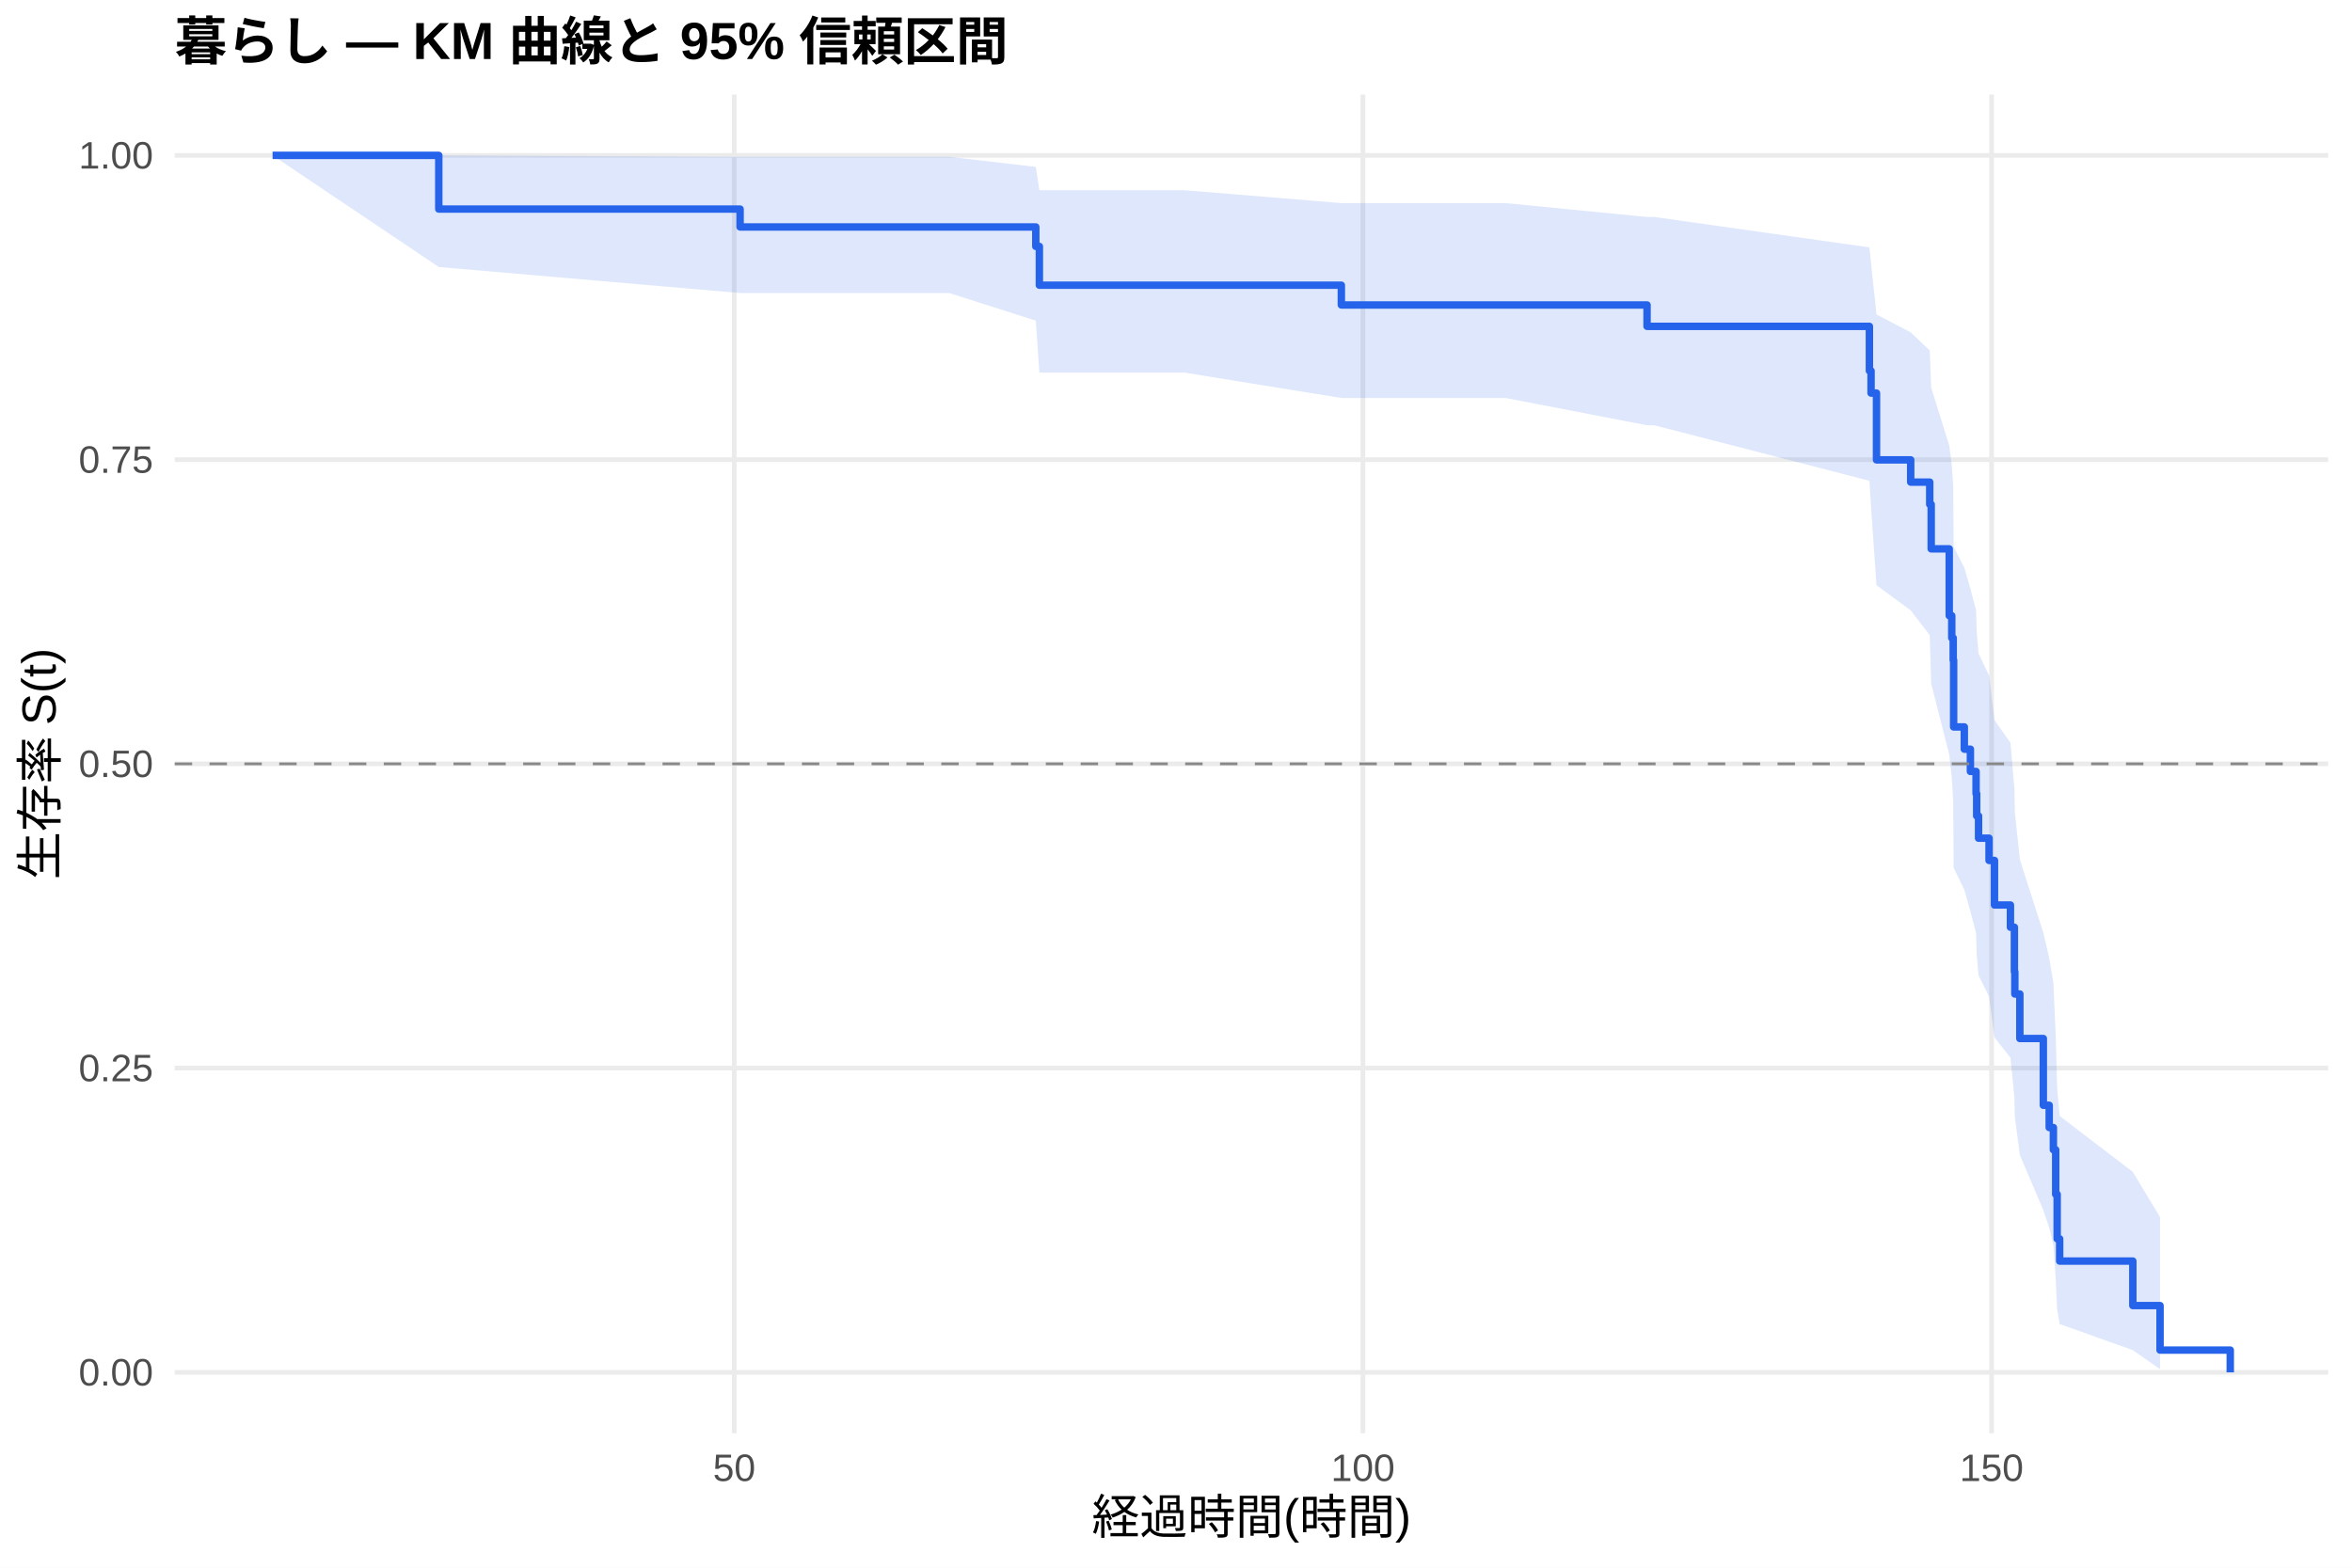
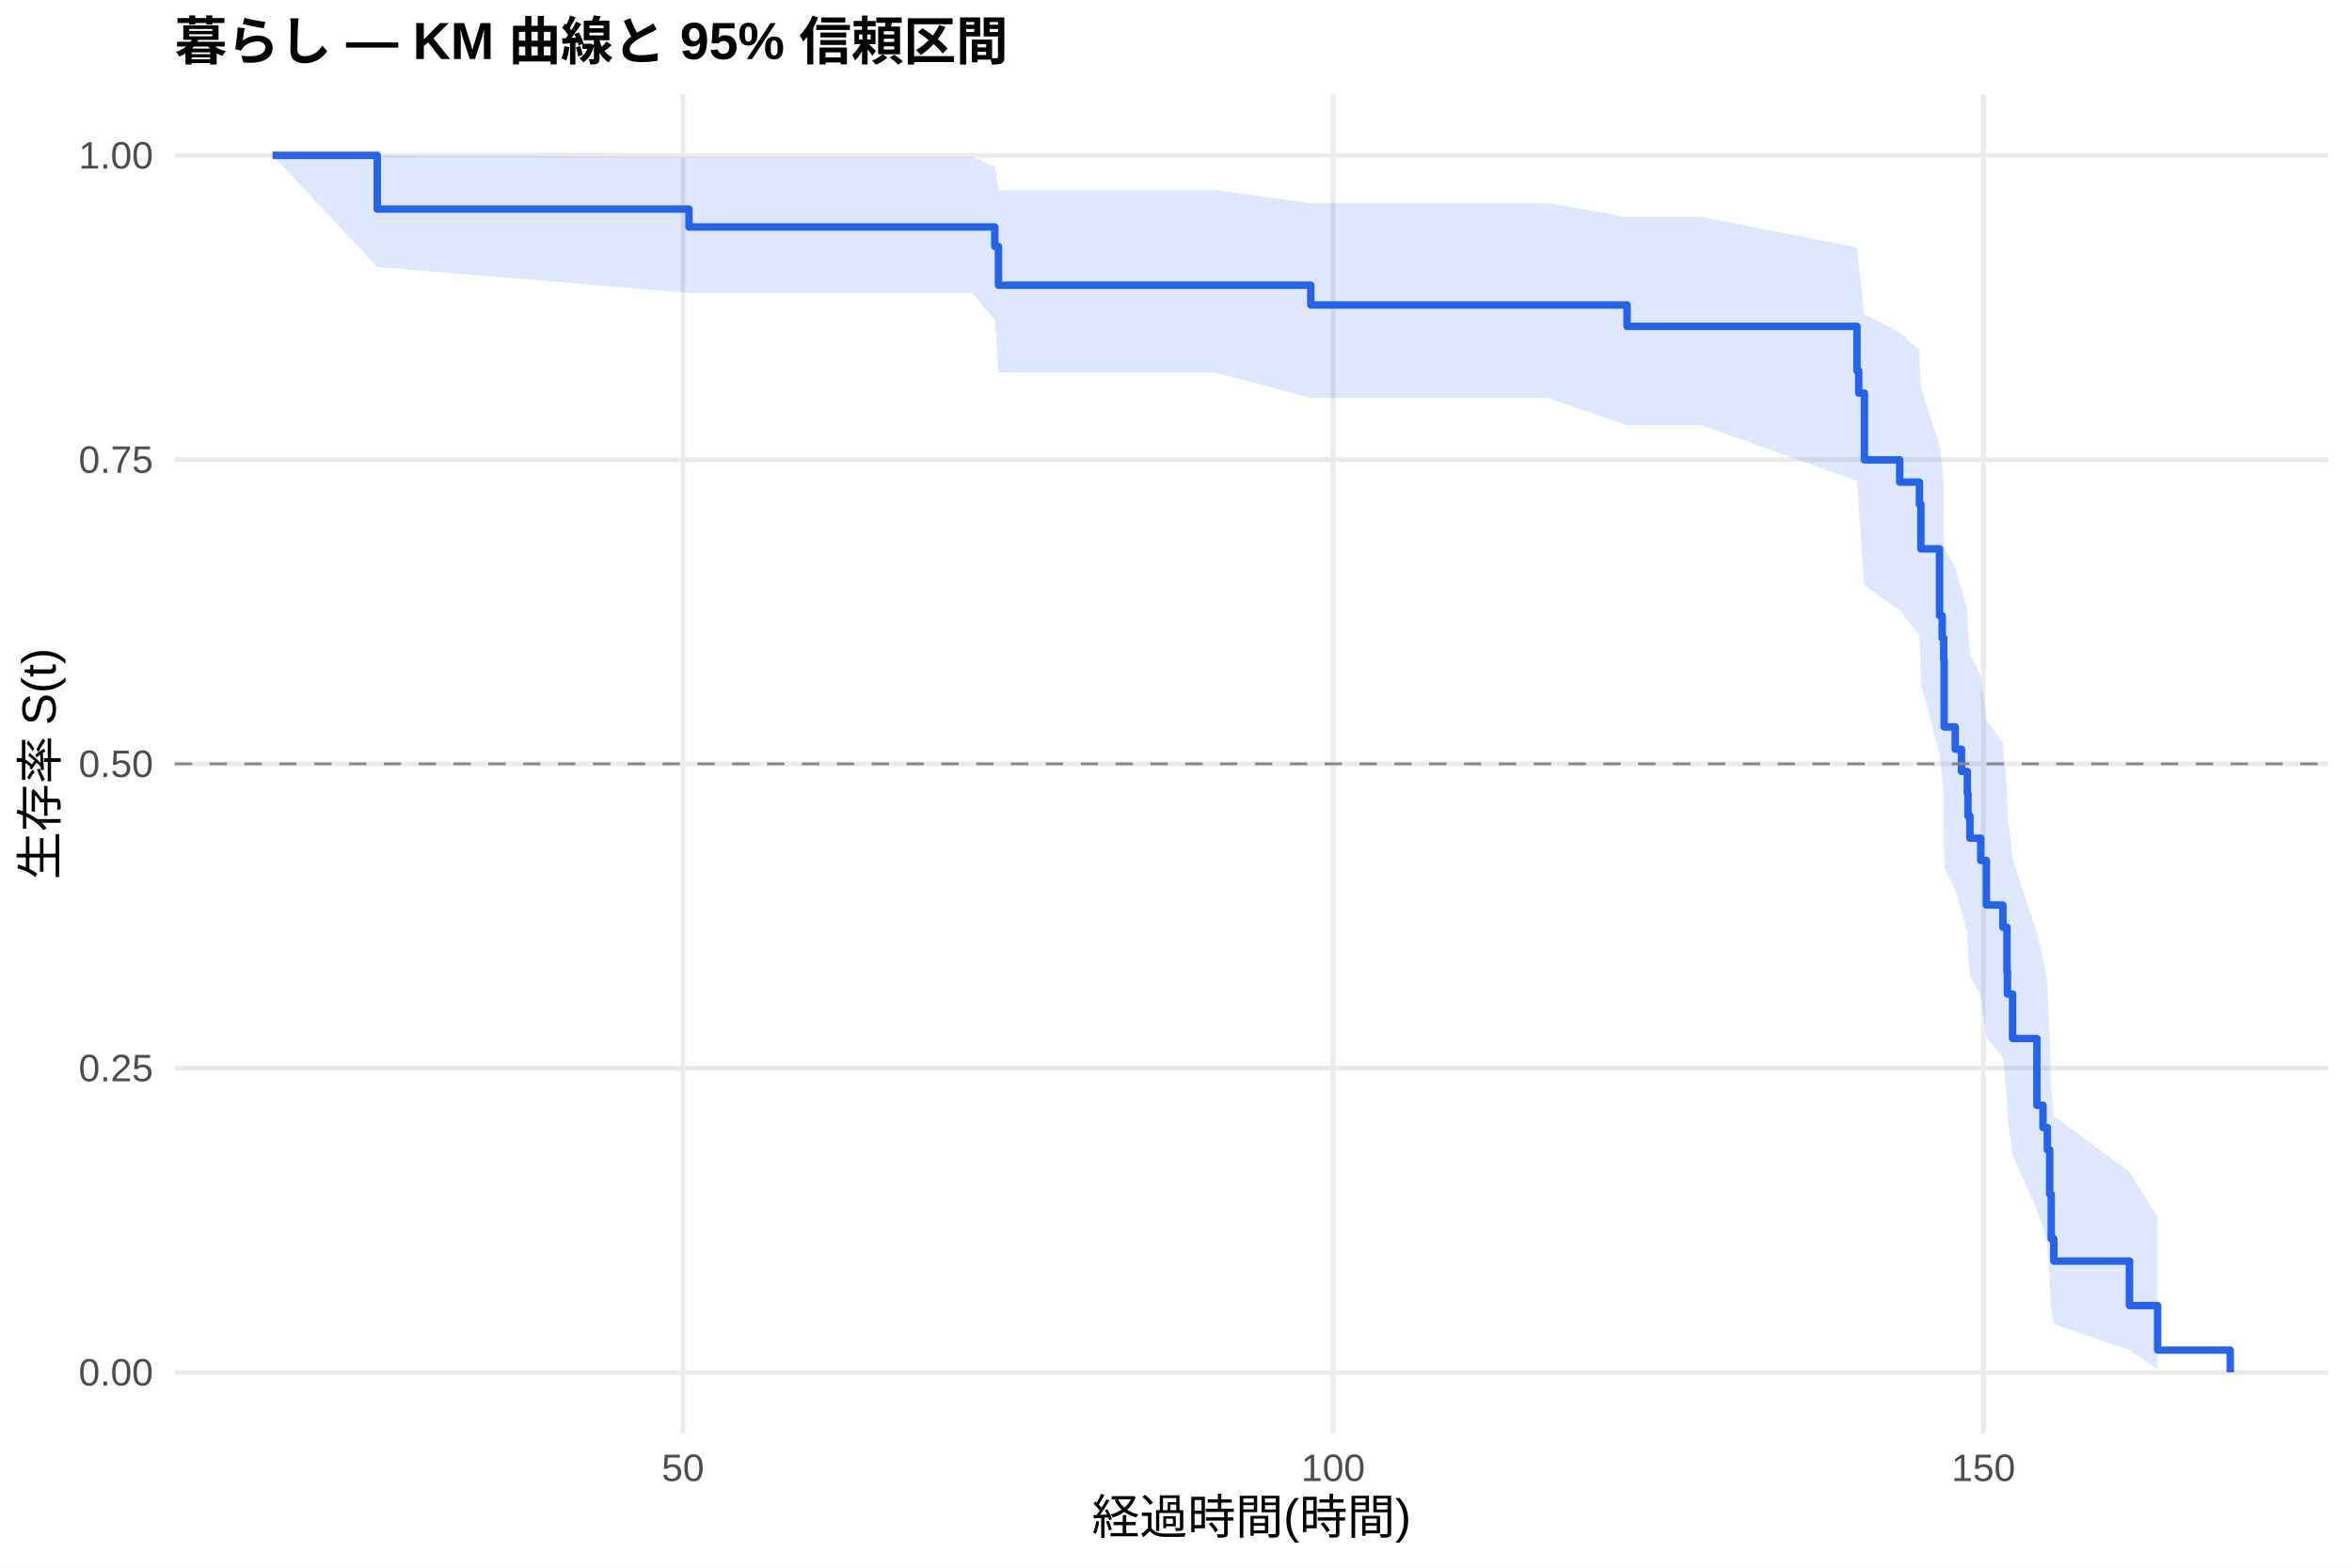
<svg xmlns="http://www.w3.org/2000/svg" width="540.00pt" height="360.00pt" viewBox="0 0 540.00 360.00">
  <g class="svglite">
    <defs>
      <style type="text/css">
    .svglite line, .svglite polyline, .svglite polygon, .svglite path, .svglite rect, .svglite circle {
      fill: none;
      stroke: #000000;
      stroke-linecap: round;
      stroke-linejoin: round;
      stroke-miterlimit: 10.00;
    }
    .svglite text {
      white-space: pre;
    }
    .svglite g.glyphgroup path {
      fill: inherit;
      stroke: none;
    }
  </style>
    </defs>
    <rect width="100%" height="100%" style="stroke: none; fill: #FFFFFF;" />
    <defs>
      <clipPath id="cpMC4wMHw1NDAuMDB8MC4wMHwzNjAuMDA=">
        <rect x="0.00" y="0.00" width="540.00" height="360.00" />
      </clipPath>
    </defs>
    <g clip-path="url(#cpMC4wMHw1NDAuMDB8MC4wMHwzNjAuMDA=)">
      <rect x="0" y="0.00" width="540.00" height="360.00" style="stroke-width: 1.07; stroke: none; fill: #FFFFFF;" />
    </g>
    <defs>
      <clipPath id="cpNDAuMTF8NTM0LjUyfDIxLjcxfDMyOS4xMg==">
        <rect x="40.11" y="21.71" width="494.41" height="307.41" />
      </clipPath>
    </defs>
    <g clip-path="url(#cpNDAuMTF8NTM0LjUyfDIxLjcxfDMyOS4xMg==)">
      <polyline points="40.11,315.14 534.52,315.14 " style="stroke-width: 1.07; stroke: #EBEBEB; stroke-linecap: butt;" />
      <polyline points="40.11,245.28 534.52,245.28 " style="stroke-width: 1.07; stroke: #EBEBEB; stroke-linecap: butt;" />
      <polyline points="40.11,175.41 534.52,175.41 " style="stroke-width: 1.07; stroke: #EBEBEB; stroke-linecap: butt;" />
      <polyline points="40.11,105.55 534.52,105.55 " style="stroke-width: 1.07; stroke: #EBEBEB; stroke-linecap: butt;" />
      <polyline points="40.11,35.68 534.52,35.68 " style="stroke-width: 1.07; stroke: #EBEBEB; stroke-linecap: butt;" />
-       <polyline points="168.57,329.12 168.57,21.71 " style="stroke-width: 1.07; stroke: #EBEBEB; stroke-linecap: butt;" />
-       <polyline points="312.91,329.12 312.91,21.71 " style="stroke-width: 1.07; stroke: #EBEBEB; stroke-linecap: butt;" />
-       <polyline points="457.25,329.12 457.25,21.71 " style="stroke-width: 1.07; stroke: #EBEBEB; stroke-linecap: butt;" />
-       <polygon points="62.58,35.68 100.74,35.68 169.92,36.02 187.58,36.02 202.59,36.02 217.94,36.02 237.81,38.32 238.63,43.68 271.92,43.68 307.96,46.64 331.67,46.64 345.68,46.64 378.15,49.83 379.83,49.83 429.20,56.81 429.58,60.50 430.83,72.23 438.68,76.31 443.05,80.48 443.39,89.02 447.53,102.31 448.11,106.85 448.44,111.45 448.54,125.56 450.99,130.36 452.39,135.21 453.69,140.12 453.83,145.07 454.26,150.07 456.67,155.12 457.92,165.36 461.58,170.57 462.49,181.13 462.59,186.49 463.74,197.38 469.13,214.20 470.48,219.95 471.44,225.77 471.97,237.68 472.31,249.97 472.88,256.27 489.68,269.11 495.93,279.52 495.93,314.41 489.68,310.04 472.88,304.05 472.31,300.71 471.97,293.56 471.44,285.92 470.48,281.94 469.13,277.88 463.74,265.24 462.59,256.47 462.49,251.99 461.58,242.88 457.92,238.24 456.67,228.80 454.26,224.00 453.83,219.16 453.69,214.26 452.39,209.31 450.99,204.32 448.54,199.27 448.44,183.83 448.11,178.58 447.53,173.27 443.39,157.00 443.05,145.84 438.68,140.15 430.83,134.39 429.58,116.55 429.20,110.40 379.83,97.66 378.15,97.66 345.68,91.39 331.67,91.39 307.96,91.39 271.92,85.56 238.63,85.56 237.81,73.63 217.94,67.29 202.59,67.29 187.58,67.29 169.92,67.29 100.74,61.31 62.58,35.68 " style="stroke-width: 0.00; stroke: none; stroke-linecap: butt; fill: #2563EB; fill-opacity: 0.15;" />
-       <polyline points="62.58,35.68 100.74,35.68 169.92,36.02 187.58,36.02 202.59,36.02 217.94,36.02 237.81,38.32 238.63,43.68 271.92,43.68 307.96,46.64 331.67,46.64 345.68,46.64 378.15,49.83 379.83,49.83 429.20,56.81 429.58,60.50 430.83,72.23 438.68,76.31 443.05,80.48 443.39,89.02 447.53,102.31 448.11,106.85 448.44,111.45 448.54,125.56 450.99,130.36 452.39,135.21 453.69,140.12 453.83,145.07 454.26,150.07 456.67,155.12 457.92,165.36 461.58,170.57 462.49,181.13 462.59,186.49 463.74,197.38 469.13,214.20 470.48,219.95 471.44,225.77 471.97,237.68 472.31,249.97 472.88,256.27 489.68,269.11 495.93,279.52 " style="stroke-width: 1.07; stroke: none; stroke-linecap: butt;" />
-       <polyline points="495.93,314.41 489.68,310.04 472.88,304.05 472.31,300.71 471.97,293.56 471.44,285.92 470.48,281.94 469.13,277.88 463.74,265.24 462.59,256.47 462.49,251.99 461.58,242.88 457.92,238.24 456.67,228.80 454.26,224.00 453.83,219.16 453.69,214.26 452.39,209.31 450.99,204.32 448.54,199.27 448.44,183.83 448.11,178.58 447.53,173.27 443.39,157.00 443.05,145.84 438.68,140.15 430.83,134.39 429.58,116.55 429.20,110.40 379.83,97.66 378.15,97.66 345.68,91.39 331.67,91.39 307.96,91.39 271.92,85.56 238.63,85.56 237.81,73.63 217.94,67.29 202.59,67.29 187.58,67.29 169.92,67.29 100.74,61.31 62.58,35.68 " style="stroke-width: 1.07; stroke: none; stroke-linecap: butt;" />
-       <polyline points="62.58,35.68 100.74,35.68 100.74,48.01 169.92,48.01 169.92,52.12 187.58,52.12 187.58,52.12 202.59,52.12 202.59,52.12 217.94,52.12 217.94,52.12 237.81,52.12 237.81,56.58 238.63,56.58 238.63,65.49 271.92,65.49 271.92,65.49 307.96,65.49 307.96,70.03 331.67,70.03 331.67,70.03 345.68,70.03 345.68,70.03 378.15,70.03 378.15,74.94 379.83,74.94 379.83,74.94 429.20,74.94 429.20,85.16 429.58,85.16 429.58,90.27 430.83,90.27 430.83,105.60 438.68,105.60 438.68,110.71 443.05,110.71 443.05,115.82 443.39,115.82 443.39,126.04 447.53,126.04 447.53,141.38 448.11,141.38 448.11,146.49 448.44,146.49 448.44,151.60 448.54,151.60 448.54,166.93 450.99,166.93 450.99,172.04 452.39,172.04 452.39,177.15 453.69,177.15 453.69,182.26 453.83,182.26 453.83,187.37 454.26,187.37 454.26,192.48 456.67,192.48 456.67,197.59 457.92,197.59 457.92,207.82 461.58,207.82 461.58,212.93 462.49,212.93 462.49,223.15 462.59,223.15 462.59,228.26 463.74,228.26 463.74,238.48 469.13,238.48 469.13,253.81 470.48,253.81 470.48,258.92 471.44,258.92 471.44,264.03 471.97,264.03 471.97,274.26 472.31,274.26 472.31,284.48 472.88,284.48 472.88,289.59 489.68,289.59 489.68,299.81 495.93,299.81 495.93,310.03 512.05,310.03 512.05,315.14 " style="stroke-width: 1.71; stroke: #2563EB; stroke-linecap: butt;" />
+       <polyline points="156.79,329.12 156.79,21.71 " style="stroke-width: 1.07; stroke: #EBEBEB; stroke-linecap: butt;" />
+       <polyline points="306.08,329.12 306.08,21.71 " style="stroke-width: 1.07; stroke: #EBEBEB; stroke-linecap: butt;" />
+       <polyline points="455.37,329.12 455.37,21.71 " style="stroke-width: 1.07; stroke: #EBEBEB; stroke-linecap: butt;" />
+       <polygon points="62.58,35.68 86.62,35.68 158.18,36.02 191.87,36.02 207.39,36.02 223.27,36.02 228.40,38.32 229.24,43.68 279.10,43.68 300.95,46.64 340.91,46.64 355.39,46.64 373.56,49.83 390.72,49.83 426.35,56.81 426.75,60.50 428.05,72.23 436.16,76.31 440.69,80.48 441.03,89.02 445.31,102.31 445.91,106.85 446.26,111.45 446.36,125.56 448.90,130.36 450.34,135.21 451.68,140.12 451.83,145.07 452.28,150.07 454.77,155.12 456.06,165.36 459.85,170.57 460.79,181.13 460.89,186.49 462.08,197.38 467.66,214.20 469.05,219.95 470.05,225.77 470.59,237.68 470.94,249.97 471.54,256.27 488.91,269.11 495.38,279.52 495.38,314.41 488.91,310.04 471.54,304.05 470.94,300.71 470.59,293.56 470.05,285.92 469.05,281.94 467.66,277.88 462.08,265.24 460.89,256.47 460.79,251.99 459.85,242.88 456.06,238.24 454.77,228.80 452.28,224.00 451.83,219.16 451.68,214.26 450.34,209.31 448.90,204.32 446.36,199.27 446.26,183.83 445.91,178.58 445.31,173.27 441.03,157.00 440.69,145.84 436.16,140.15 428.05,134.39 426.75,116.55 426.35,110.40 390.72,97.66 373.56,97.66 355.39,91.39 340.91,91.39 300.95,91.39 279.10,85.56 229.24,85.56 228.40,73.63 223.27,67.29 207.39,67.29 191.87,67.29 158.18,67.29 86.62,61.31 62.58,35.68 " style="stroke-width: 0.00; stroke: none; stroke-linecap: butt; fill: #2563EB; fill-opacity: 0.15;" />
+       <polyline points="62.58,35.68 86.62,35.68 158.18,36.02 191.87,36.02 207.39,36.02 223.27,36.02 228.40,38.32 229.24,43.68 279.10,43.68 300.95,46.64 340.91,46.64 355.39,46.64 373.56,49.83 390.72,49.83 426.35,56.81 426.75,60.50 428.05,72.23 436.16,76.31 440.69,80.48 441.03,89.02 445.31,102.31 445.91,106.85 446.26,111.45 446.36,125.56 448.90,130.36 450.34,135.21 451.68,140.12 451.83,145.07 452.28,150.07 454.77,155.12 456.06,165.36 459.85,170.57 460.79,181.13 460.89,186.49 462.08,197.38 467.66,214.20 469.05,219.95 470.05,225.77 470.59,237.68 470.94,249.97 471.54,256.27 488.91,269.11 495.38,279.52 " style="stroke-width: 1.07; stroke: none; stroke-linecap: butt;" />
+       <polyline points="495.38,314.41 488.91,310.04 471.54,304.05 470.94,300.71 470.59,293.56 470.05,285.92 469.05,281.94 467.66,277.88 462.08,265.24 460.89,256.47 460.79,251.99 459.85,242.88 456.06,238.24 454.77,228.80 452.28,224.00 451.83,219.16 451.68,214.26 450.34,209.31 448.90,204.32 446.36,199.27 446.26,183.83 445.91,178.58 445.31,173.27 441.03,157.00 440.69,145.84 436.16,140.15 428.05,134.39 426.75,116.55 426.35,110.40 390.72,97.66 373.56,97.66 355.39,91.39 340.91,91.39 300.95,91.39 279.10,85.56 229.24,85.56 228.40,73.63 223.27,67.29 207.39,67.29 191.87,67.29 158.18,67.29 86.62,61.31 62.58,35.68 " style="stroke-width: 1.07; stroke: none; stroke-linecap: butt;" />
+       <polyline points="62.58,35.68 86.62,35.68 86.62,48.01 158.18,48.01 158.18,52.12 191.87,52.12 191.87,52.12 207.39,52.12 207.39,52.12 223.27,52.12 223.27,52.12 228.40,52.12 228.40,56.58 229.24,56.58 229.24,65.49 279.10,65.49 279.10,65.49 300.95,65.49 300.95,70.03 340.91,70.03 340.91,70.03 355.39,70.03 355.39,70.03 373.56,70.03 373.56,74.94 390.72,74.94 390.72,74.94 426.35,74.94 426.35,85.16 426.75,85.16 426.75,90.27 428.05,90.27 428.05,105.60 436.16,105.60 436.16,110.71 440.69,110.71 440.69,115.82 441.03,115.82 441.03,126.04 445.31,126.04 445.31,141.38 445.91,141.38 445.91,146.49 446.26,146.49 446.26,151.60 446.36,151.60 446.36,166.93 448.90,166.93 448.90,172.04 450.34,172.04 450.34,177.15 451.68,177.15 451.68,182.26 451.83,182.26 451.83,187.37 452.28,187.37 452.28,192.48 454.77,192.48 454.77,197.59 456.06,197.59 456.06,207.82 459.85,207.82 459.85,212.93 460.79,212.93 460.79,223.15 460.89,223.15 460.89,228.26 462.08,228.26 462.08,238.48 467.66,238.48 467.66,253.81 469.05,253.81 469.05,258.92 470.05,258.92 470.05,264.03 470.59,264.03 470.59,274.26 470.94,274.26 470.94,284.48 471.54,284.48 471.54,289.59 488.91,289.59 488.91,299.81 495.38,299.81 495.38,310.03 512.05,310.03 512.05,315.14 " style="stroke-width: 1.71; stroke: #2563EB; stroke-linecap: butt;" />
      <line x1="40.11" y1="175.41" x2="534.52" y2="175.41" style="stroke-width: 0.64; stroke: #888888; stroke-dasharray: 4.00,4.00; stroke-linecap: butt;" />
    </g>
    <g clip-path="url(#cpMC4wMHw1NDAuMDB8MC4wMHwzNjAuMDA=)">
      <text x="35.18" y="318.17" text-anchor="end" style="font-size: 8.80px;fill: #4D4D4D; font-family: &quot;Liberation Sans&quot;;" textLength="17.11px" lengthAdjust="spacingAndGlyphs">0.00</text>
      <text x="35.18" y="248.30" text-anchor="end" style="font-size: 8.80px;fill: #4D4D4D; font-family: &quot;Liberation Sans&quot;;" textLength="17.11px" lengthAdjust="spacingAndGlyphs">0.25</text>
      <text x="35.18" y="178.44" text-anchor="end" style="font-size: 8.80px;fill: #4D4D4D; font-family: &quot;Liberation Sans&quot;;" textLength="17.11px" lengthAdjust="spacingAndGlyphs">0.50</text>
      <text x="35.18" y="108.57" text-anchor="end" style="font-size: 8.80px;fill: #4D4D4D; font-family: &quot;Liberation Sans&quot;;" textLength="17.11px" lengthAdjust="spacingAndGlyphs">0.75</text>
      <text x="35.18" y="38.71" text-anchor="end" style="font-size: 8.80px;fill: #4D4D4D; font-family: &quot;Liberation Sans&quot;;" textLength="17.11px" lengthAdjust="spacingAndGlyphs">1.00</text>
-       <text x="168.57" y="340.10" text-anchor="middle" style="font-size: 8.80px;fill: #4D4D4D; font-family: &quot;Liberation Sans&quot;;" textLength="9.78px" lengthAdjust="spacingAndGlyphs">50</text>
-       <text x="312.91" y="340.10" text-anchor="middle" style="font-size: 8.80px;fill: #4D4D4D; font-family: &quot;Liberation Sans&quot;;" textLength="14.67px" lengthAdjust="spacingAndGlyphs">100</text>
-       <text x="457.25" y="340.10" text-anchor="middle" style="font-size: 8.80px;fill: #4D4D4D; font-family: &quot;Liberation Sans&quot;;" textLength="14.67px" lengthAdjust="spacingAndGlyphs">150</text>
+       <text x="156.79" y="340.10" text-anchor="middle" style="font-size: 8.80px;fill: #4D4D4D; font-family: &quot;Liberation Sans&quot;;" textLength="9.78px" lengthAdjust="spacingAndGlyphs">50</text>
+       <text x="306.08" y="340.10" text-anchor="middle" style="font-size: 8.80px;fill: #4D4D4D; font-family: &quot;Liberation Sans&quot;;" textLength="14.67px" lengthAdjust="spacingAndGlyphs">100</text>
+       <text x="455.37" y="340.10" text-anchor="middle" style="font-size: 8.80px;fill: #4D4D4D; font-family: &quot;Liberation Sans&quot;;" textLength="14.67px" lengthAdjust="spacingAndGlyphs">150</text>
      <text x="287.32" y="352.24" text-anchor="middle" style="font-size: 11.00px; font-family: &quot;Liberation Sans&quot;;" textLength="73.31px" lengthAdjust="spacingAndGlyphs">経過時間(時間)</text>
      <text transform="translate(13.05,175.41) rotate(-90)" text-anchor="middle" style="font-size: 11.00px; font-family: &quot;Liberation Sans&quot;;" textLength="53.78px" lengthAdjust="spacingAndGlyphs">生存率 S(t)</text>
      <text x="40.11" y="13.74" style="font-size: 12.00px; font-weight: bold; font-family: &quot;Liberation Sans&quot;;" textLength="191.33px" lengthAdjust="spacingAndGlyphs">暮らし — KM 曲線と 95% 信頼区間</text>
    </g>
  </g>
</svg>
